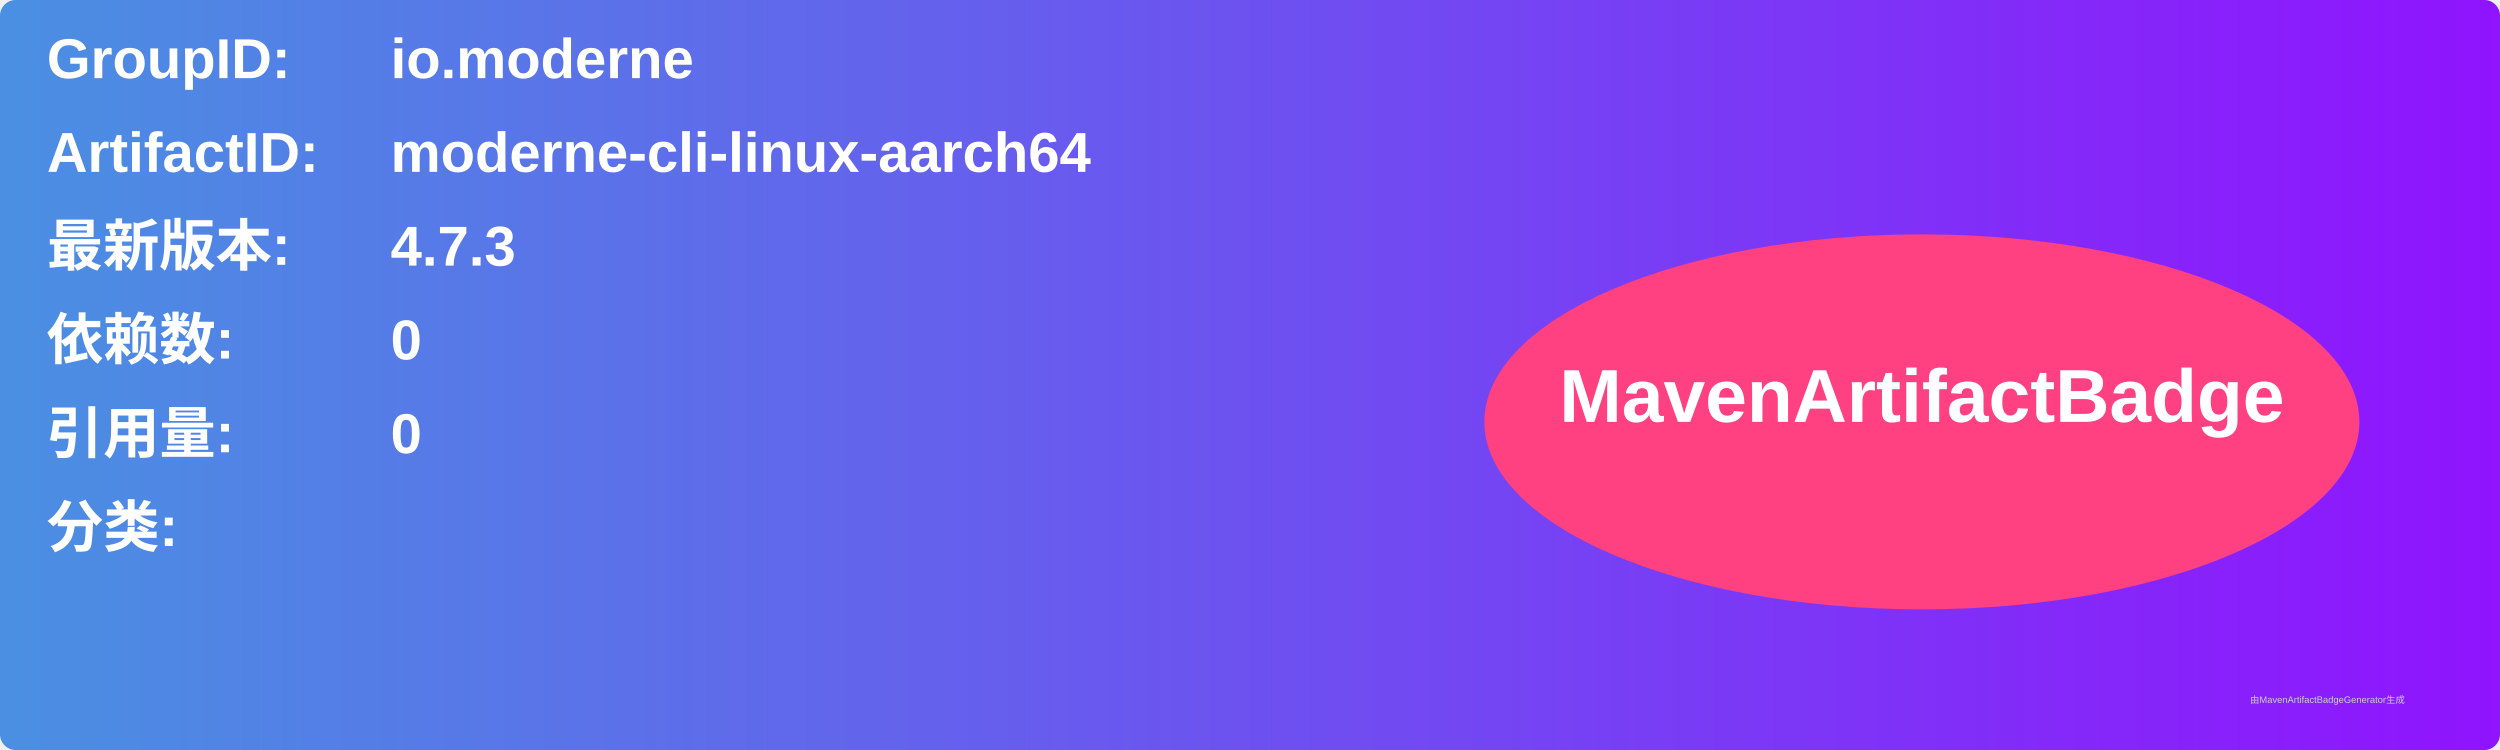
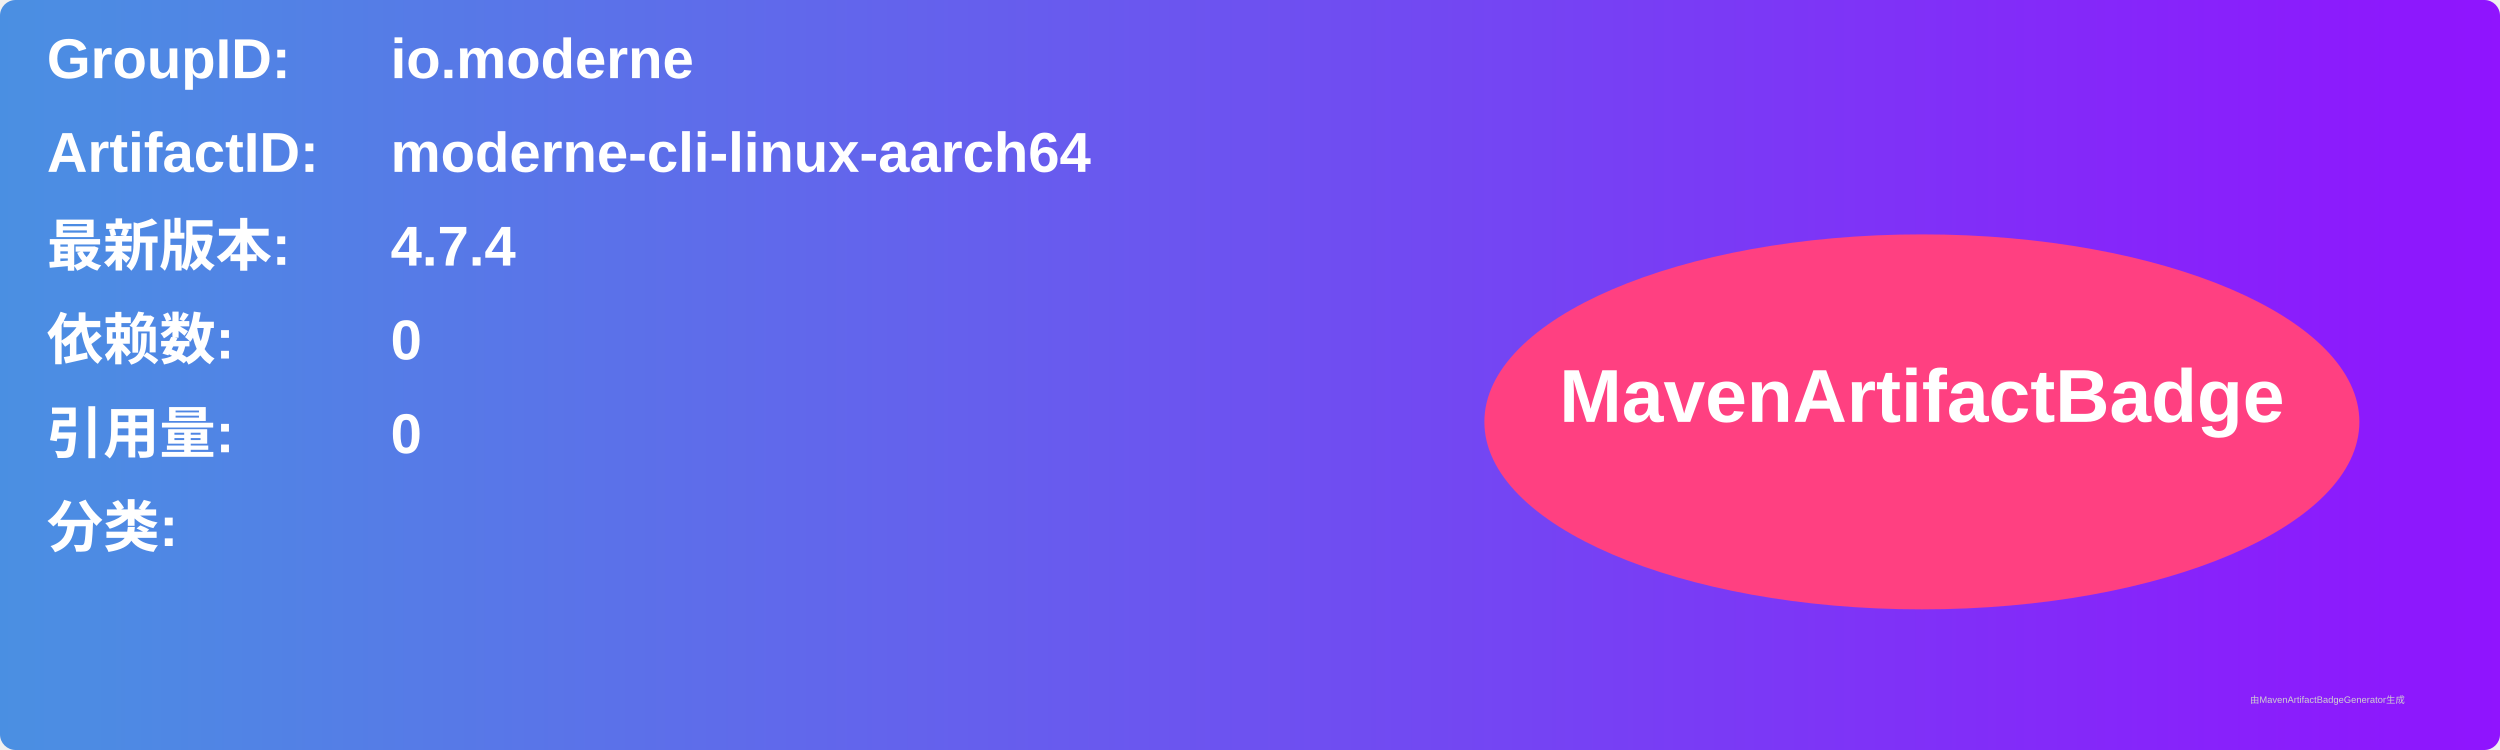
<svg xmlns="http://www.w3.org/2000/svg" width="800" height="240" viewBox="0 0 800 240">
  <linearGradient id="grad" x1="0%" y1="0%" x2="100%" y2="0%">
    <stop offset="0%" stop-color="#4a90e2" />
    <stop offset="100%" stop-color="#9013fe" />
  </linearGradient>
  <rect width="100%" height="100%" rx="5" ry="5" fill="url(#grad)" />
  <g transform="translate(15, 15)">
    <text x="0" y="10" font-family="Arial" font-size="18" fill="white" font-weight="bold" width="260">GroupID:</text>
    <text x="110" y="10" font-family="Arial" font-size="18" fill="white" font-weight="bold" width="460">io.moderne</text>
    <text x="0" y="40" font-family="Arial" font-size="18" fill="white" font-weight="bold" width="260">ArtifactID:</text>
    <text x="110" y="40" font-family="Arial" font-size="18" fill="white" font-weight="bold" width="460">moderne-cli-linux-aarch64</text>
    <text x="0" y="70" font-family="Arial" font-size="18" fill="white" font-weight="bold">最新版本:</text>
    <text x="110" y="70" font-family="Arial" font-size="18" fill="white" font-weight="bold">
-       <tspan font-weight="bold">4.7.3</tspan>
+       <tspan font-weight="bold">4.7.4</tspan>
    </text>
    <text x="0" y="100" font-family="Arial" font-size="18" fill="white" font-weight="bold">依赖数: </text>
    <text x="110" y="100" font-family="Arial" font-size="18" fill="white">
      <tspan font-weight="bold">0</tspan>
    </text>
    <text x="0" y="130" font-family="Arial" font-size="18" fill="white" font-weight="bold">引用量: </text>
    <text x="110" y="130" font-family="Arial" font-size="18" fill="white">
      <tspan font-weight="bold">0</tspan>
    </text>
    <text x="0" y="160" font-family="Arial" font-size="18" fill="white" font-weight="bold">分类:</text>
    <text x="10" y="190" font-family="Arial" font-size="10" fill="white">
      <tspan font-weight="bold" />
    </text>
    <ellipse cx="600" cy="120" rx="140" ry="60" fill="#ff4081" />
    <text x="600" y="120" text-anchor="middle" font-family="Arial" font-size="24" fill="white" font-weight="bold">MavenArtifactBadge</text>
  </g>
  <text x="720" y="225" font-family="Arial" font-size="3" fill="#d0d0d0">由MavenArtifactBadgeGenerator生成</text>
</svg>
